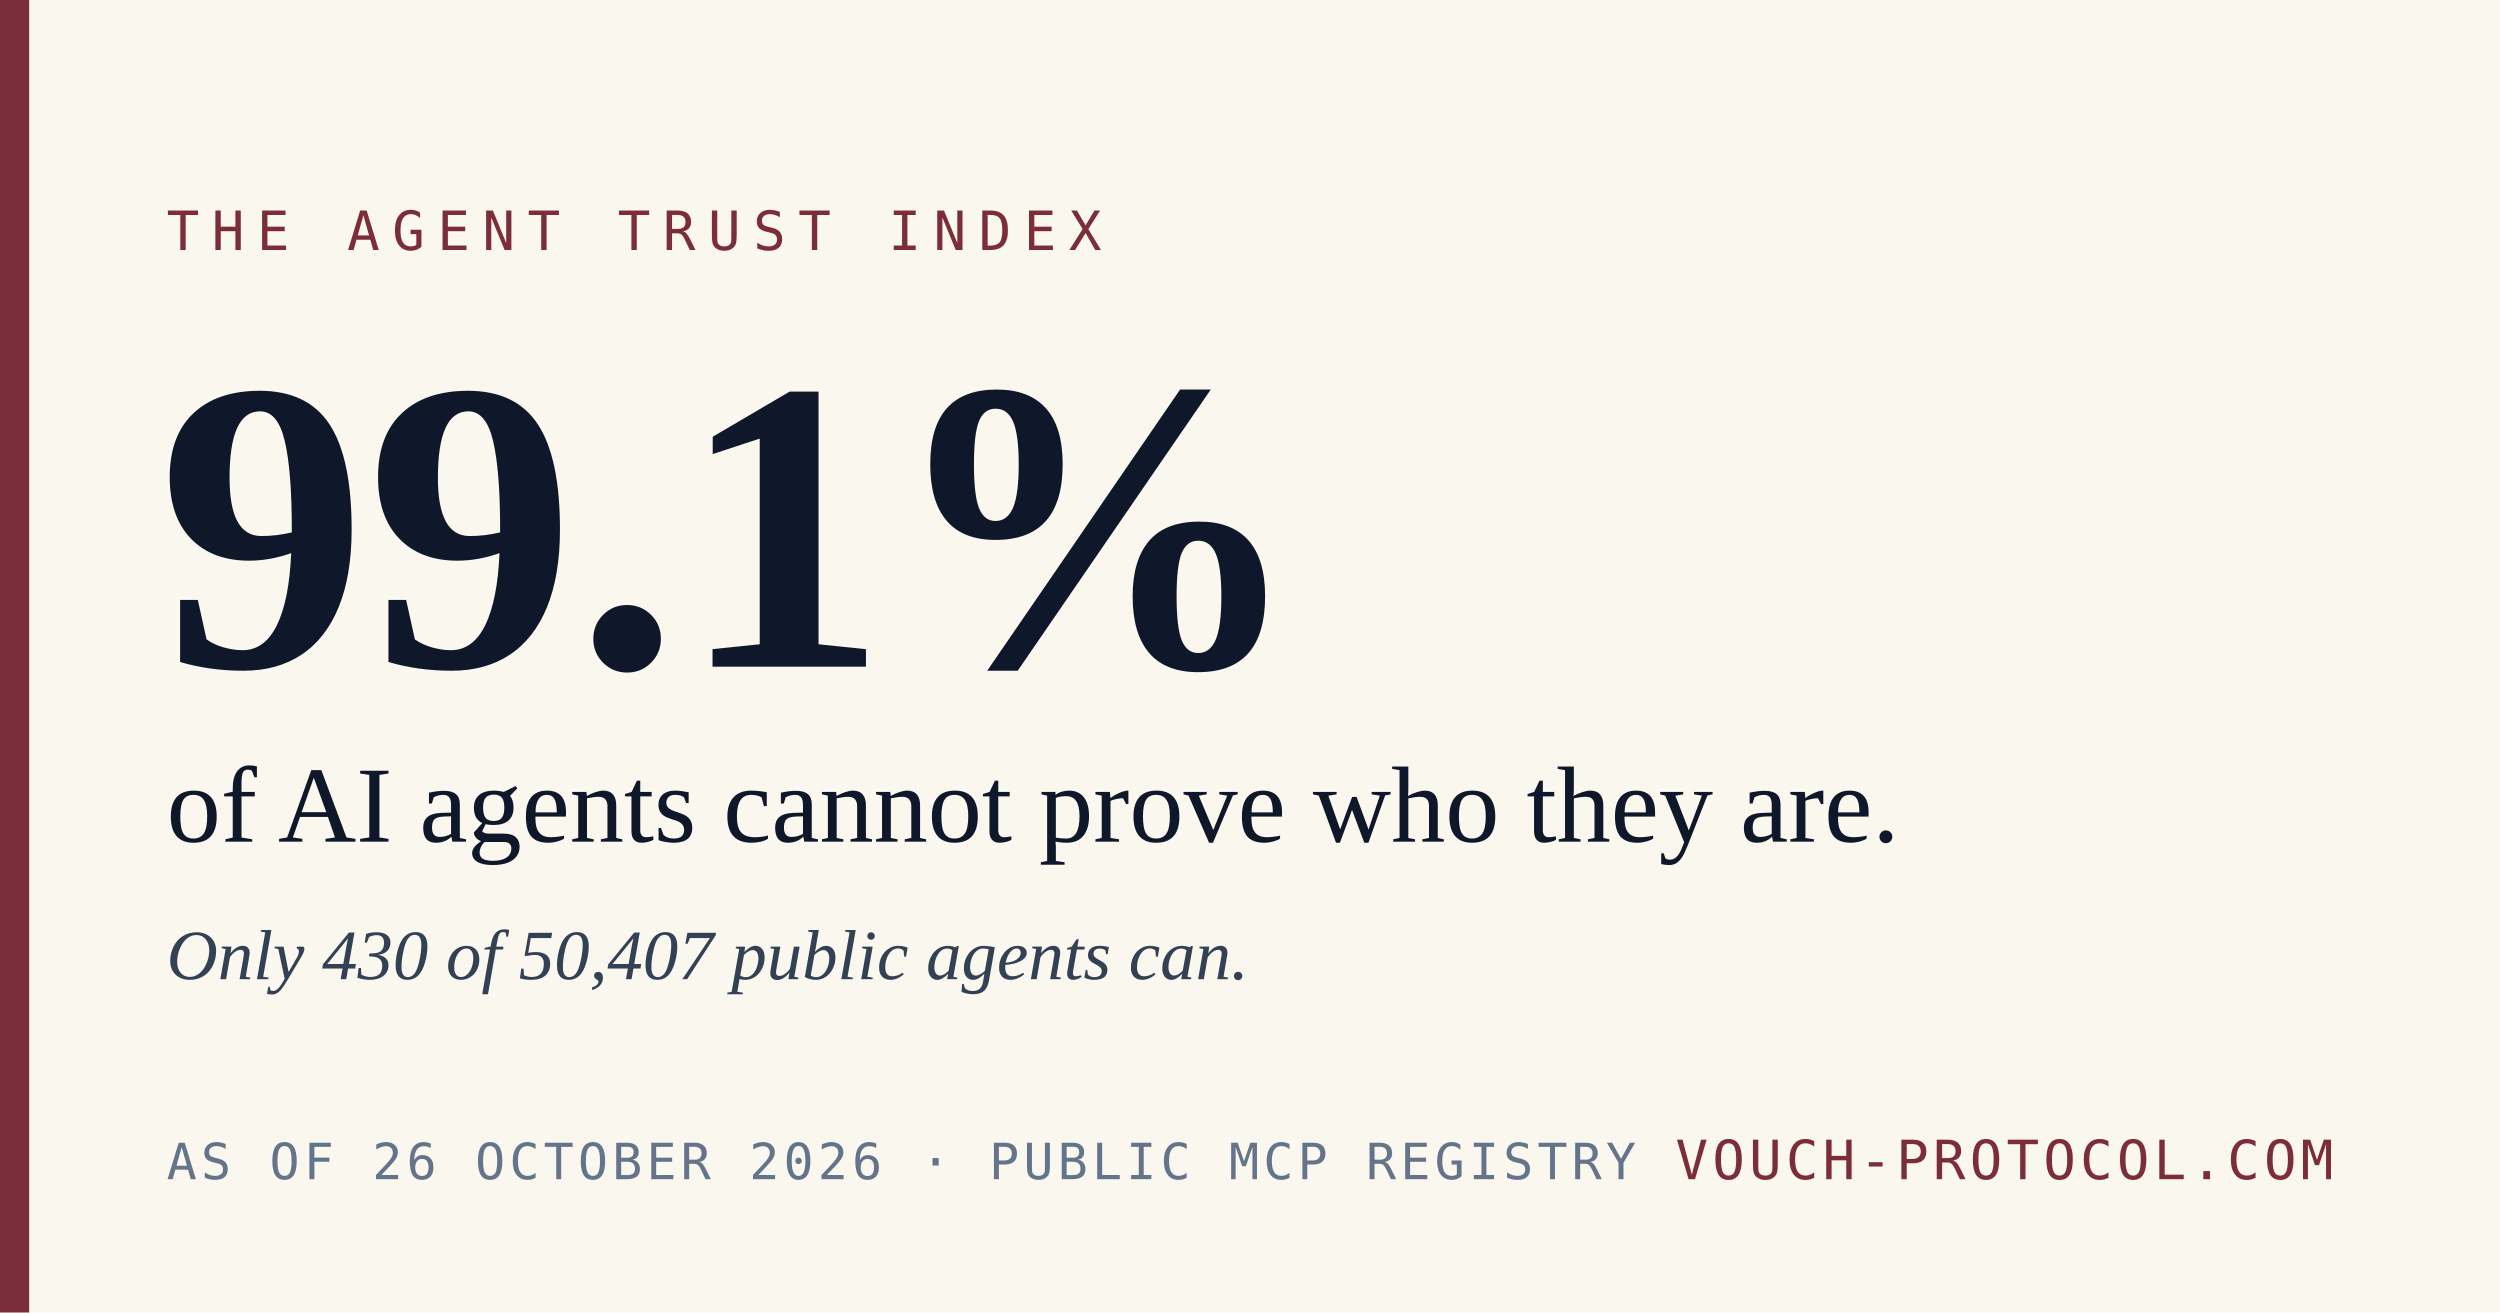
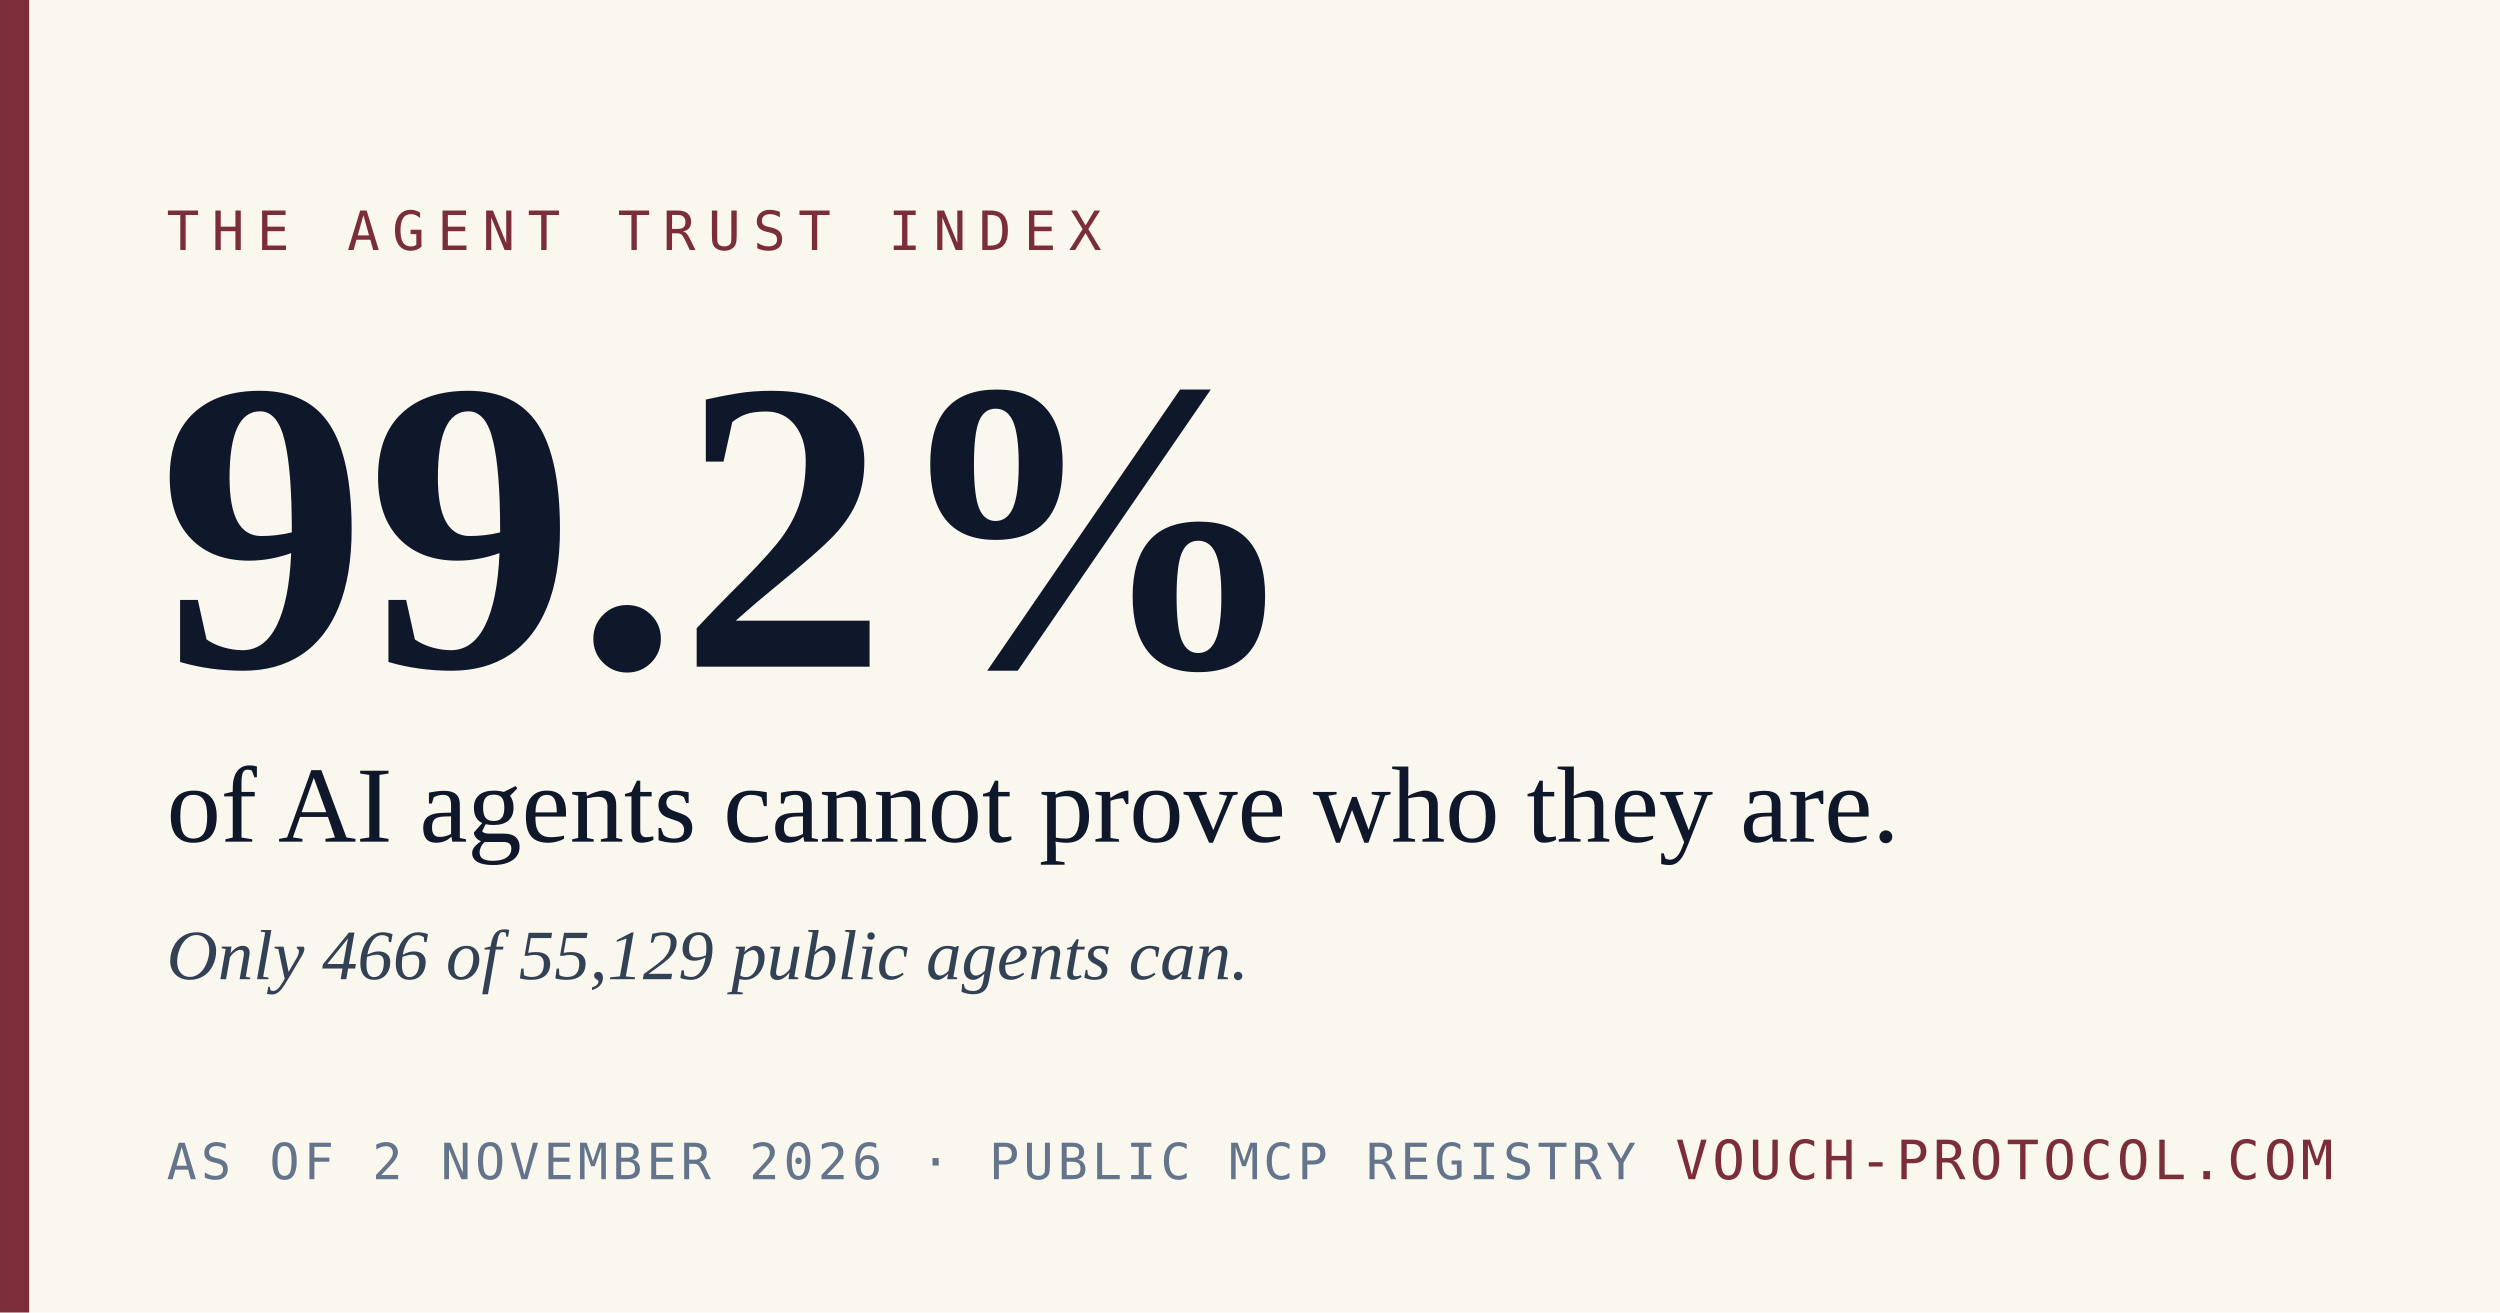
<svg xmlns="http://www.w3.org/2000/svg" width="1200" height="630" viewBox="0 0 1200 630">
  <rect width="1200" height="630" fill="#FAF7EE" />
  <rect x="0" y="0" width="14" height="630" fill="#7C2D3A" />
  <text x="80" y="120" font-family="'DejaVu Sans Mono', 'Courier New', monospace" font-size="26" letter-spacing="6" fill="#7C2D3A">THE AGENT TRUST INDEX</text>
-   <text x="76" y="320" font-family="Georgia, 'Times New Roman', serif" font-size="200" font-weight="700" fill="#0F172A">99.1%</text>
+   <text x="76" y="320" font-family="Georgia, 'Times New Roman', serif" font-size="200" font-weight="700" fill="#0F172A">99.2%</text>
  <text x="80" y="404" font-family="Georgia, 'Times New Roman', serif" font-size="52" fill="#0F172A">of AI agents cannot prove who they are.</text>
-   <text x="80" y="470" font-family="Georgia, 'Times New Roman', serif" font-size="34" fill="#334155" font-style="italic">Only 430 of 50,407 public agents can.</text>
-   <text x="80" y="566" font-family="'DejaVu Sans Mono', 'Courier New', monospace" font-size="24" letter-spacing="2" fill="#64748B">AS OF 26 OCTOBER 2026  ·  PUBLIC MCP REGISTRY</text>
+   <text x="80" y="470" font-family="Georgia, 'Times New Roman', serif" font-size="34" fill="#334155" font-style="italic">Only 466 of 55,129 public agents can.</text>
+   <text x="80" y="566" font-family="'DejaVu Sans Mono', 'Courier New', monospace" font-size="24" letter-spacing="2" fill="#64748B">AS OF 2 NOVEMBER 2026  ·  PUBLIC MCP REGISTRY</text>
  <text x="1120" y="566" text-anchor="end" font-family="'DejaVu Sans Mono', 'Courier New', monospace" font-size="26" letter-spacing="2" fill="#7C2D3A">VOUCH-PROTOCOL.COM</text>
</svg>
